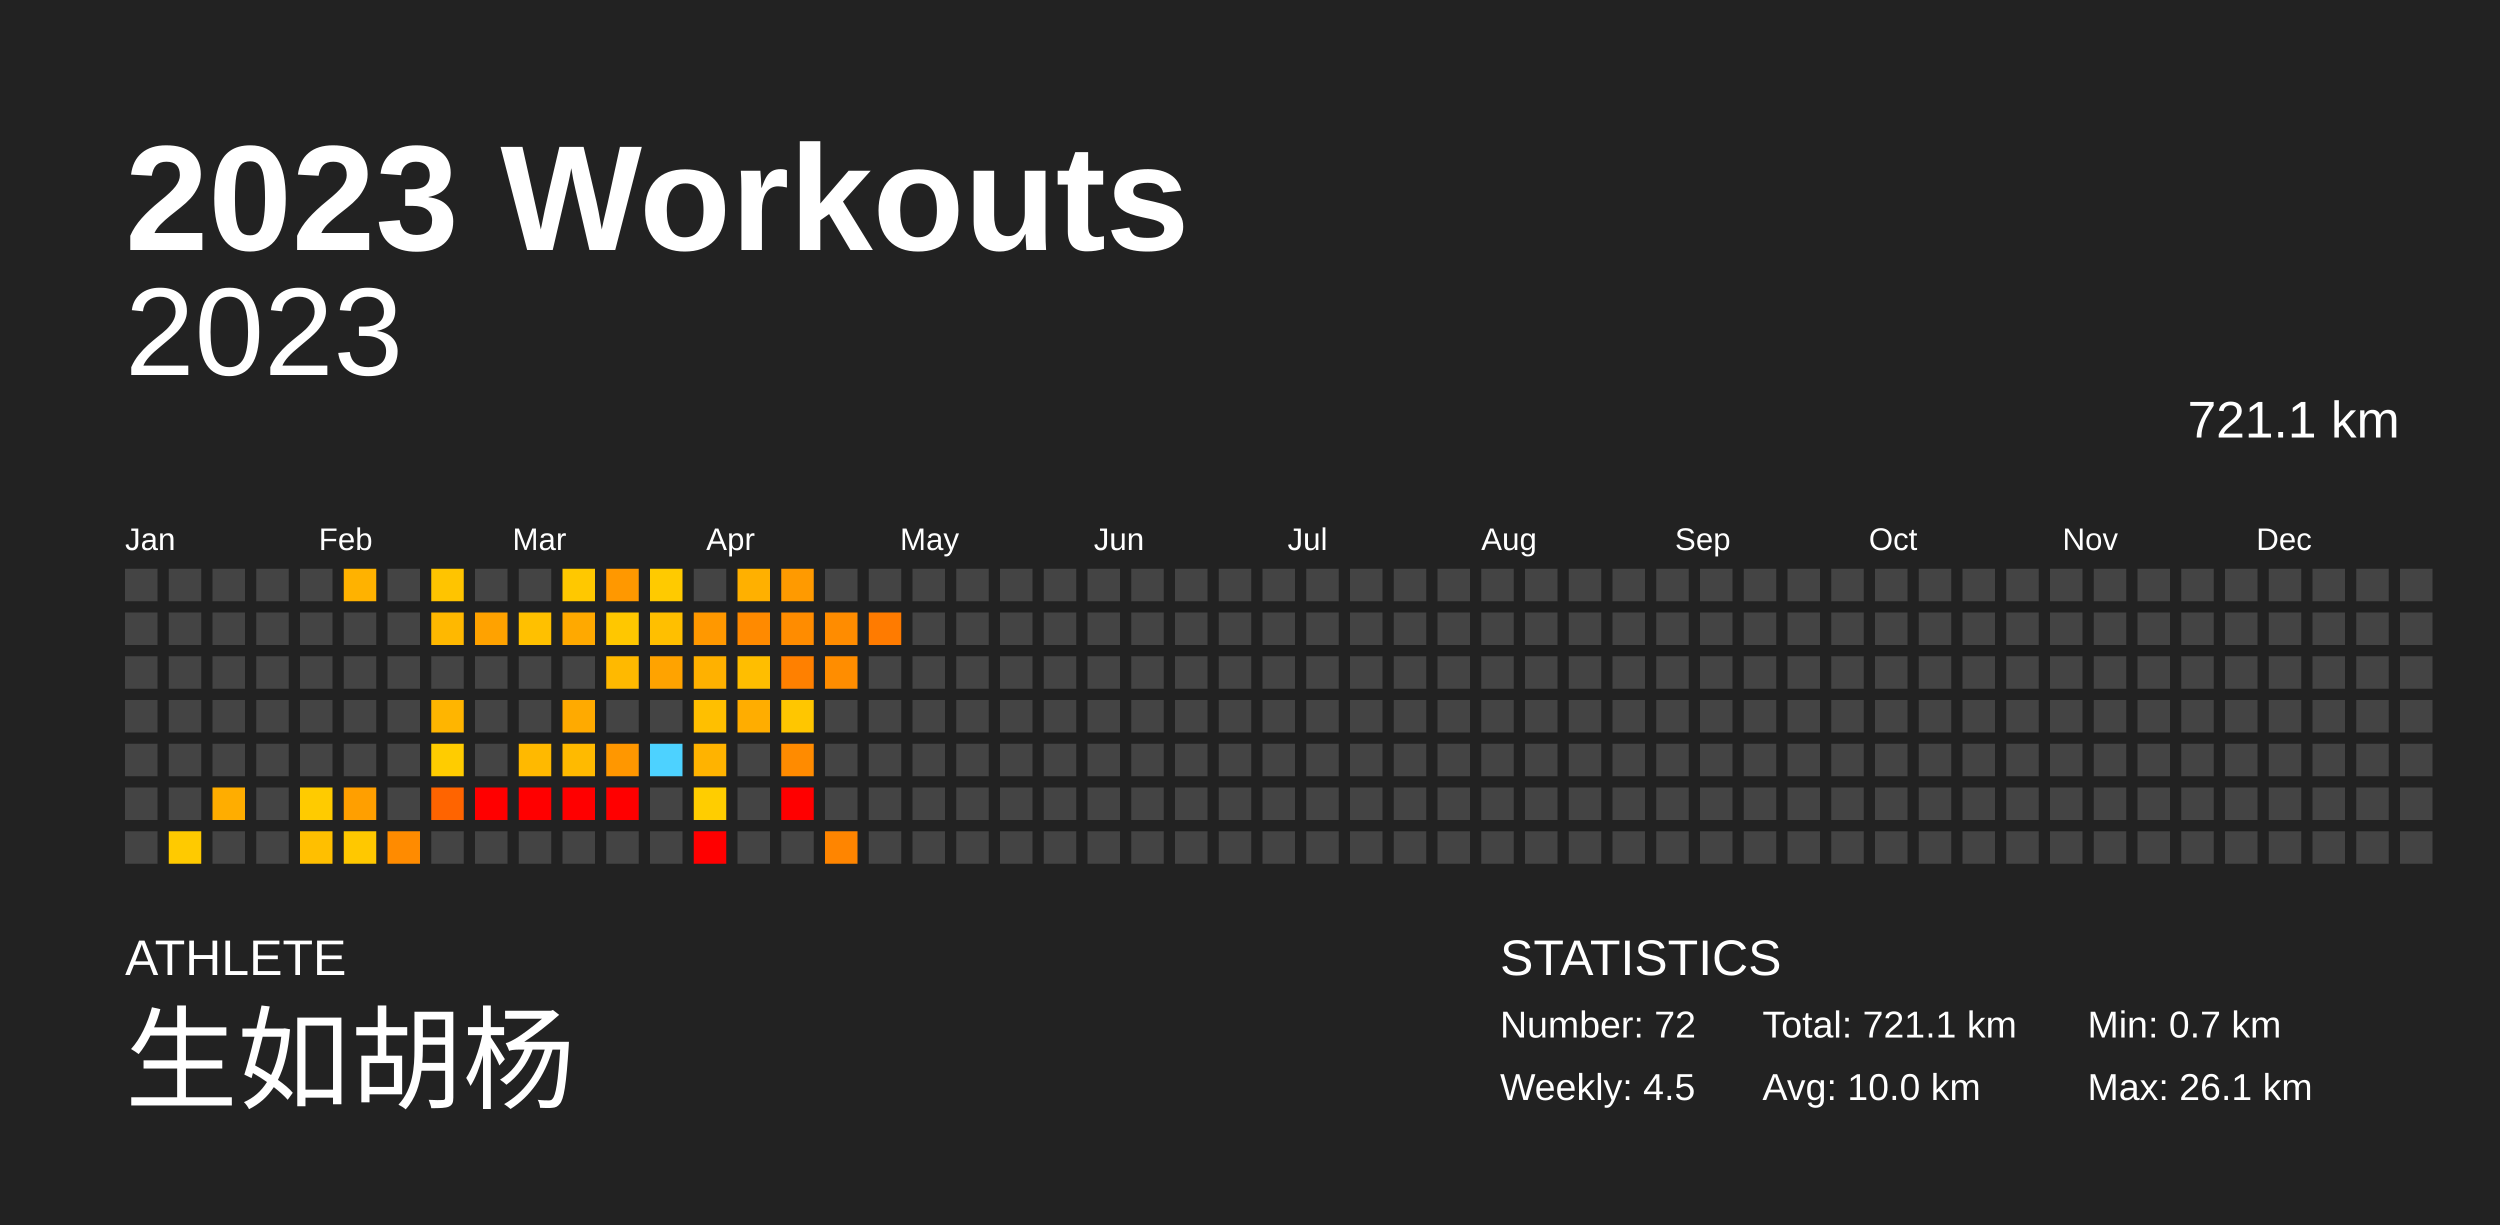
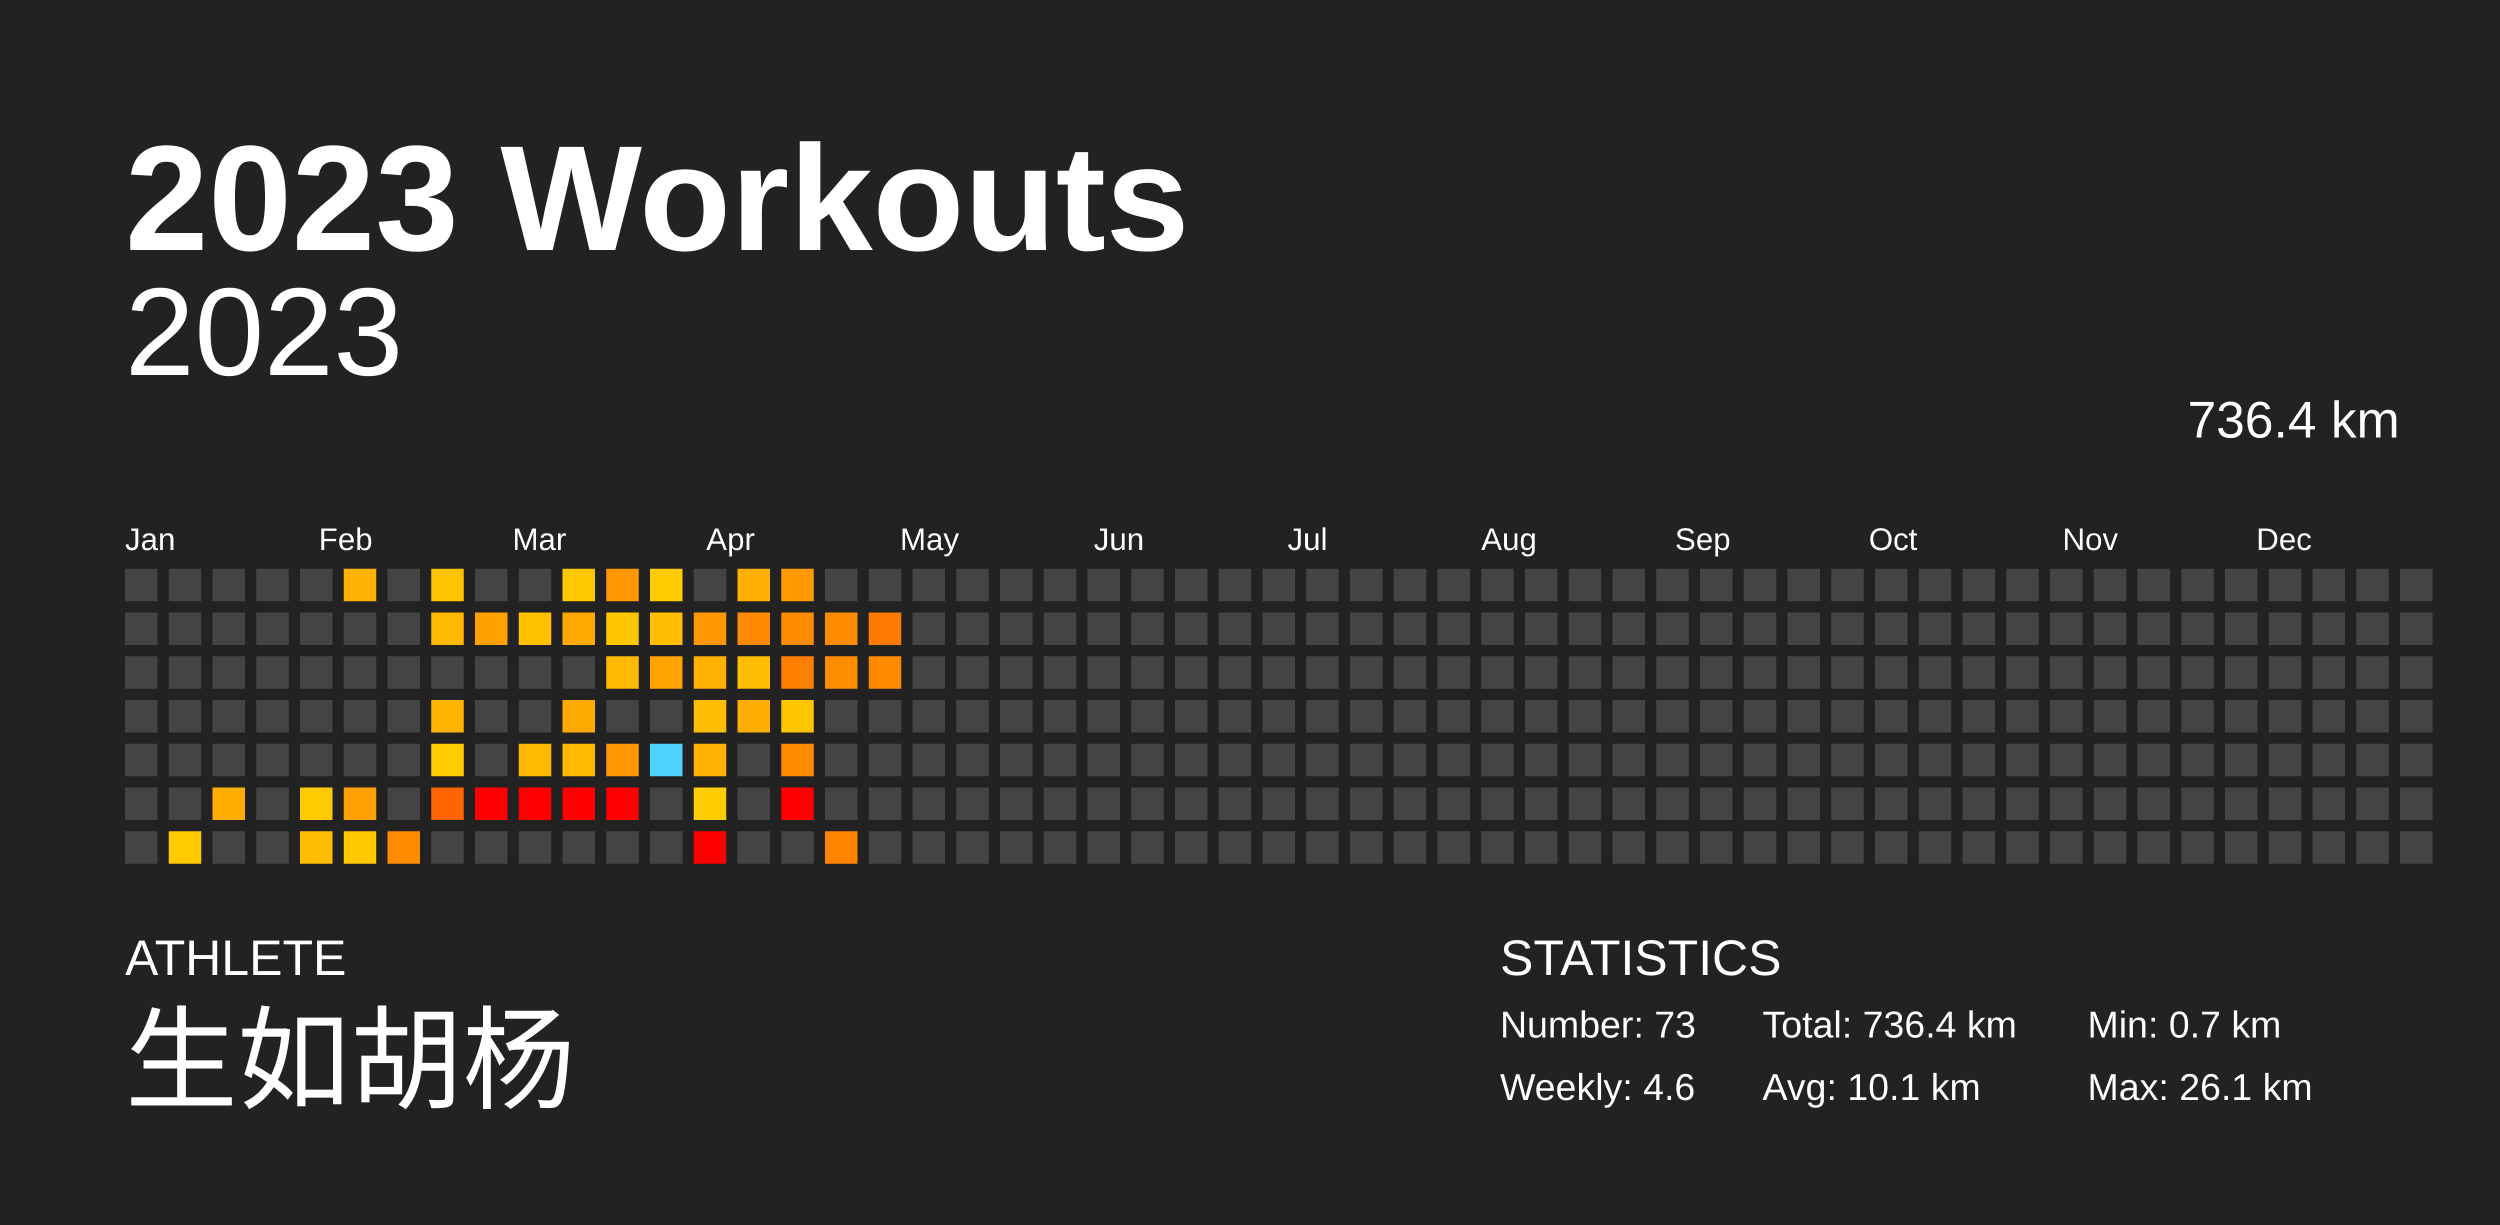
<svg xmlns="http://www.w3.org/2000/svg" baseProfile="full" height="98mm" version="1.1" viewBox="0,0,200,98" width="200mm">
  <defs />
  <rect fill="#222222" height="98" width="200" x="0" y="0" />
  <text fill="#FFFFFF" style="font-size:12px; font-family:Arial; font-weight:bold;" x="10" y="20">2023 Workouts</text>
  <text fill="#FFFFFF" style="font-size:4px; font-family:Arial" x="10" y="78">ATHLETE</text>
  <text fill="#FFFFFF" style="font-size:9px; font-family:Arial" x="10" y="88">生如胡杨</text>
  <text fill="#FFFFFF" style="font-size:4px; font-family:Arial" x="120" y="78">STATISTICS</text>
-   <text fill="#FFFFFF" style="font-size:3px; font-family:Arial" x="120" y="83">Number: 72</text>
-   <text fill="#FFFFFF" style="font-size:3px; font-family:Arial" x="120" y="88">Weekly: 4.5</text>
-   <text fill="#FFFFFF" style="font-size:3px; font-family:Arial" x="141" y="83">Total: 721.1 km</text>
-   <text fill="#FFFFFF" style="font-size:3px; font-family:Arial" x="141" y="88">Avg: 10.0 km</text>
+   <text fill="#FFFFFF" style="font-size:3px; font-family:Arial" x="120" y="83">Number: 73</text>
+   <text fill="#FFFFFF" style="font-size:3px; font-family:Arial" x="120" y="88">Weekly: 4.6</text>
+   <text fill="#FFFFFF" style="font-size:3px; font-family:Arial" x="141" y="83">Total: 736.4 km</text>
+   <text fill="#FFFFFF" style="font-size:3px; font-family:Arial" x="141" y="88">Avg: 10.1 km</text>
  <text fill="#FFFFFF" style="font-size:3px; font-family:Arial" x="167" y="83">Min: 0.7 km</text>
  <text fill="#FFFFFF" style="font-size:3px; font-family:Arial" x="167" y="88">Max: 26.1 km</text>
  <text alignment-baseline="hanging" fill="#FFFFFF" style="font-size:10.0px; font-family:Arial;" x="10" y="30">2023</text>
-   <text alignment-baseline="hanging" fill="#FFFFFF" style="font-size:4.125px; font-family:Arial;" x="175" y="35">721.1 km</text>
+   <text alignment-baseline="hanging" fill="#FFFFFF" style="font-size:4.125px; font-family:Arial;" x="175" y="35">736.4 km</text>
  <text fill="#FFFFFF" style="font-size:2.5px; font-family:Arial" x="10.0" y="44">Jan</text>
  <text fill="#FFFFFF" style="font-size:2.5px; font-family:Arial" x="25.5" y="44">Feb</text>
  <text fill="#FFFFFF" style="font-size:2.5px; font-family:Arial" x="41.0" y="44">Mar</text>
  <text fill="#FFFFFF" style="font-size:2.5px; font-family:Arial" x="56.5" y="44">Apr</text>
  <text fill="#FFFFFF" style="font-size:2.5px; font-family:Arial" x="72.0" y="44">May</text>
  <text fill="#FFFFFF" style="font-size:2.5px; font-family:Arial" x="87.5" y="44">Jun</text>
  <text fill="#FFFFFF" style="font-size:2.5px; font-family:Arial" x="103.0" y="44">Jul</text>
  <text fill="#FFFFFF" style="font-size:2.5px; font-family:Arial" x="118.5" y="44">Aug</text>
  <text fill="#FFFFFF" style="font-size:2.5px; font-family:Arial" x="134.0" y="44">Sep</text>
  <text fill="#FFFFFF" style="font-size:2.5px; font-family:Arial" x="149.5" y="44">Oct</text>
  <text fill="#FFFFFF" style="font-size:2.5px; font-family:Arial" x="165.0" y="44">Nov</text>
  <text fill="#FFFFFF" style="font-size:2.5px; font-family:Arial" x="180.5" y="44">Dec</text>
  <rect fill="#444444" height="2.6" width="2.6" x="10.0" y="45.5" />
  <rect fill="#444444" height="2.6" width="2.6" x="10.0" y="49.0" />
  <rect fill="#444444" height="2.6" width="2.6" x="10.0" y="52.5" />
  <rect fill="#444444" height="2.6" width="2.6" x="10.0" y="56.0" />
  <rect fill="#444444" height="2.6" width="2.6" x="10.0" y="59.5" />
  <rect fill="#444444" height="2.6" width="2.6" x="10.0" y="63.0" />
  <rect fill="#444444" height="2.6" width="2.6" x="10.0" y="66.5" />
  <rect fill="#444444" height="2.6" width="2.6" x="13.5" y="45.5" />
  <rect fill="#444444" height="2.6" width="2.6" x="13.5" y="49.0" />
  <rect fill="#444444" height="2.6" width="2.6" x="13.5" y="52.5" />
  <rect fill="#444444" height="2.6" width="2.6" x="13.5" y="56.0" />
  <rect fill="#444444" height="2.6" width="2.6" x="13.5" y="59.5" />
  <rect fill="#444444" height="2.6" width="2.6" x="13.5" y="63.0" />
  <rect fill="#ffca00" height="2.6" width="2.6" x="13.5" y="66.5" />
  <rect fill="#444444" height="2.6" width="2.6" x="17.0" y="45.5" />
  <rect fill="#444444" height="2.6" width="2.6" x="17.0" y="49.0" />
  <rect fill="#444444" height="2.6" width="2.6" x="17.0" y="52.5" />
  <rect fill="#444444" height="2.6" width="2.6" x="17.0" y="56.0" />
  <rect fill="#444444" height="2.6" width="2.6" x="17.0" y="59.5" />
  <rect fill="#ffad00" height="2.6" width="2.6" x="17.0" y="63.0" />
  <rect fill="#444444" height="2.6" width="2.6" x="17.0" y="66.5" />
  <rect fill="#444444" height="2.6" width="2.6" x="20.5" y="45.5" />
  <rect fill="#444444" height="2.6" width="2.6" x="20.5" y="49.0" />
  <rect fill="#444444" height="2.6" width="2.6" x="20.5" y="52.5" />
  <rect fill="#444444" height="2.6" width="2.6" x="20.5" y="56.0" />
  <rect fill="#444444" height="2.6" width="2.6" x="20.5" y="59.5" />
  <rect fill="#444444" height="2.6" width="2.6" x="20.5" y="63.0" />
  <rect fill="#444444" height="2.6" width="2.6" x="20.5" y="66.5" />
  <rect fill="#444444" height="2.6" width="2.6" x="24.0" y="45.5" />
  <rect fill="#444444" height="2.6" width="2.6" x="24.0" y="49.0" />
  <rect fill="#444444" height="2.6" width="2.6" x="24.0" y="52.5" />
  <rect fill="#444444" height="2.6" width="2.6" x="24.0" y="56.0" />
  <rect fill="#444444" height="2.6" width="2.6" x="24.0" y="59.5" />
  <rect fill="#ffcb00" height="2.6" width="2.6" x="24.0" y="63.0" />
  <rect fill="#ffbf00" height="2.6" width="2.6" x="24.0" y="66.5" />
  <rect fill="#ffb200" height="2.6" width="2.6" x="27.5" y="45.5" />
  <rect fill="#444444" height="2.6" width="2.6" x="27.5" y="49.0" />
  <rect fill="#444444" height="2.6" width="2.6" x="27.5" y="52.5" />
  <rect fill="#444444" height="2.6" width="2.6" x="27.5" y="56.0" />
  <rect fill="#444444" height="2.6" width="2.6" x="27.5" y="59.5" />
  <rect fill="#ff9f00" height="2.6" width="2.6" x="27.5" y="63.0" />
  <rect fill="#ffc800" height="2.6" width="2.6" x="27.5" y="66.5" />
  <rect fill="#444444" height="2.6" width="2.6" x="31.0" y="45.5" />
  <rect fill="#444444" height="2.6" width="2.6" x="31.0" y="49.0" />
  <rect fill="#444444" height="2.6" width="2.6" x="31.0" y="52.5" />
  <rect fill="#444444" height="2.6" width="2.6" x="31.0" y="56.0" />
  <rect fill="#444444" height="2.6" width="2.6" x="31.0" y="59.5" />
  <rect fill="#444444" height="2.6" width="2.6" x="31.0" y="63.0" />
  <rect fill="#ff8b00" height="2.6" width="2.6" x="31.0" y="66.5" />
  <rect fill="#ffc400" height="2.6" width="2.6" x="34.5" y="45.5" />
  <rect fill="#ffb800" height="2.6" width="2.6" x="34.5" y="49.0" />
  <rect fill="#444444" height="2.6" width="2.6" x="34.5" y="52.5" />
  <rect fill="#ffb500" height="2.6" width="2.6" x="34.5" y="56.0" />
  <rect fill="#ffcc00" height="2.6" width="2.6" x="34.5" y="59.5" />
  <rect fill="#ff6400" height="2.6" width="2.6" x="34.5" y="63.0" />
  <rect fill="#444444" height="2.6" width="2.6" x="34.5" y="66.5" />
  <rect fill="#444444" height="2.6" width="2.6" x="38.0" y="45.5" />
  <rect fill="#ffa200" height="2.6" width="2.6" x="38.0" y="49.0" />
  <rect fill="#444444" height="2.6" width="2.6" x="38.0" y="52.5" />
  <rect fill="#444444" height="2.6" width="2.6" x="38.0" y="56.0" />
  <rect fill="#444444" height="2.6" width="2.6" x="38.0" y="59.5" />
  <rect fill="red" height="2.6" width="2.6" x="38.0" y="63.0" />
  <rect fill="#444444" height="2.6" width="2.6" x="38.0" y="66.5" />
  <rect fill="#444444" height="2.6" width="2.6" x="41.5" y="45.5" />
  <rect fill="#ffc000" height="2.6" width="2.6" x="41.5" y="49.0" />
  <rect fill="#444444" height="2.6" width="2.6" x="41.5" y="52.5" />
  <rect fill="#444444" height="2.6" width="2.6" x="41.5" y="56.0" />
  <rect fill="#ffb900" height="2.6" width="2.6" x="41.5" y="59.5" />
  <rect fill="red" height="2.6" width="2.6" x="41.5" y="63.0" />
  <rect fill="#444444" height="2.6" width="2.6" x="41.5" y="66.5" />
  <rect fill="#ffc800" height="2.6" width="2.6" x="45.0" y="45.5" />
  <rect fill="#ffa900" height="2.6" width="2.6" x="45.0" y="49.0" />
  <rect fill="#444444" height="2.6" width="2.6" x="45.0" y="52.5" />
  <rect fill="#ffaa00" height="2.6" width="2.6" x="45.0" y="56.0" />
  <rect fill="#ffba00" height="2.6" width="2.6" x="45.0" y="59.5" />
  <rect fill="red" height="2.6" width="2.6" x="45.0" y="63.0" />
  <rect fill="#444444" height="2.6" width="2.6" x="45.0" y="66.5" />
  <rect fill="#ff9800" height="2.6" width="2.6" x="48.5" y="45.5" />
  <rect fill="#ffc700" height="2.6" width="2.6" x="48.5" y="49.0" />
  <rect fill="#ffb900" height="2.6" width="2.6" x="48.5" y="52.5" />
  <rect fill="#444444" height="2.6" width="2.6" x="48.5" y="56.0" />
  <rect fill="#ff9700" height="2.6" width="2.6" x="48.5" y="59.5" />
  <rect fill="red" height="2.6" width="2.6" x="48.5" y="63.0" />
  <rect fill="#444444" height="2.6" width="2.6" x="48.5" y="66.5" />
  <rect fill="#ffca00" height="2.6" width="2.6" x="52.0" y="45.5" />
  <rect fill="#ffbf00" height="2.6" width="2.6" x="52.0" y="49.0" />
  <rect fill="#ffa300" height="2.6" width="2.6" x="52.0" y="52.5" />
  <rect fill="#444444" height="2.6" width="2.6" x="52.0" y="56.0" />
  <rect fill="#4dd2ff" height="2.6" width="2.6" x="52.0" y="59.5" />
  <rect fill="#444444" height="2.6" width="2.6" x="52.0" y="63.0" />
  <rect fill="#444444" height="2.6" width="2.6" x="52.0" y="66.5" />
  <rect fill="#444444" height="2.6" width="2.6" x="55.5" y="45.5" />
  <rect fill="#ff9800" height="2.6" width="2.6" x="55.5" y="49.0" />
  <rect fill="#ffb100" height="2.6" width="2.6" x="55.5" y="52.5" />
  <rect fill="#ffbf00" height="2.6" width="2.6" x="55.5" y="56.0" />
  <rect fill="#ffb300" height="2.6" width="2.6" x="55.5" y="59.5" />
  <rect fill="#ffcd00" height="2.6" width="2.6" x="55.5" y="63.0" />
  <rect fill="red" height="2.6" width="2.6" x="55.5" y="66.5" />
  <rect fill="#ffb000" height="2.6" width="2.6" x="59.0" y="45.5" />
  <rect fill="#ff8a00" height="2.6" width="2.6" x="59.0" y="49.0" />
  <rect fill="#ffbe00" height="2.6" width="2.6" x="59.0" y="52.5" />
  <rect fill="#ffad00" height="2.6" width="2.6" x="59.0" y="56.0" />
  <rect fill="#444444" height="2.6" width="2.6" x="59.0" y="59.5" />
  <rect fill="#444444" height="2.6" width="2.6" x="59.0" y="63.0" />
  <rect fill="#444444" height="2.6" width="2.6" x="59.0" y="66.5" />
  <rect fill="#ff9a00" height="2.6" width="2.6" x="62.5" y="45.5" />
  <rect fill="#ff8c00" height="2.6" width="2.6" x="62.5" y="49.0" />
  <rect fill="#ff8000" height="2.6" width="2.6" x="62.5" y="52.5" />
  <rect fill="#ffc600" height="2.6" width="2.6" x="62.5" y="56.0" />
  <rect fill="#ff8b00" height="2.6" width="2.6" x="62.5" y="59.5" />
  <rect fill="red" height="2.6" width="2.6" x="62.5" y="63.0" />
  <rect fill="#444444" height="2.6" width="2.6" x="62.5" y="66.5" />
  <rect fill="#444444" height="2.6" width="2.6" x="66.0" y="45.5" />
  <rect fill="#ff8c00" height="2.6" width="2.6" x="66.0" y="49.0" />
  <rect fill="#ff8d00" height="2.6" width="2.6" x="66.0" y="52.5" />
  <rect fill="#444444" height="2.6" width="2.6" x="66.0" y="56.0" />
  <rect fill="#444444" height="2.6" width="2.6" x="66.0" y="59.5" />
  <rect fill="#444444" height="2.6" width="2.6" x="66.0" y="63.0" />
  <rect fill="#ff8500" height="2.6" width="2.6" x="66.0" y="66.5" />
  <rect fill="#444444" height="2.6" width="2.6" x="69.5" y="45.5" />
  <rect fill="#ff7b00" height="2.6" width="2.6" x="69.5" y="49.0" />
-   <rect fill="#444444" height="2.6" width="2.6" x="69.5" y="52.5" />
+   <rect fill="#ff8a00" height="2.6" width="2.6" x="69.5" y="52.5" />
  <rect fill="#444444" height="2.6" width="2.6" x="69.5" y="56.0" />
  <rect fill="#444444" height="2.6" width="2.6" x="69.5" y="59.5" />
  <rect fill="#444444" height="2.6" width="2.6" x="69.5" y="63.0" />
  <rect fill="#444444" height="2.6" width="2.6" x="69.5" y="66.5" />
  <rect fill="#444444" height="2.6" width="2.6" x="73.0" y="45.5" />
  <rect fill="#444444" height="2.6" width="2.6" x="73.0" y="49.0" />
  <rect fill="#444444" height="2.6" width="2.6" x="73.0" y="52.5" />
  <rect fill="#444444" height="2.6" width="2.6" x="73.0" y="56.0" />
  <rect fill="#444444" height="2.6" width="2.6" x="73.0" y="59.5" />
  <rect fill="#444444" height="2.6" width="2.6" x="73.0" y="63.0" />
  <rect fill="#444444" height="2.6" width="2.6" x="73.0" y="66.5" />
  <rect fill="#444444" height="2.6" width="2.6" x="76.5" y="45.5" />
  <rect fill="#444444" height="2.6" width="2.6" x="76.5" y="49.0" />
  <rect fill="#444444" height="2.6" width="2.6" x="76.5" y="52.5" />
  <rect fill="#444444" height="2.6" width="2.6" x="76.5" y="56.0" />
  <rect fill="#444444" height="2.6" width="2.6" x="76.5" y="59.5" />
  <rect fill="#444444" height="2.6" width="2.6" x="76.5" y="63.0" />
  <rect fill="#444444" height="2.6" width="2.6" x="76.5" y="66.5" />
  <rect fill="#444444" height="2.6" width="2.6" x="80.0" y="45.5" />
  <rect fill="#444444" height="2.6" width="2.6" x="80.0" y="49.0" />
  <rect fill="#444444" height="2.6" width="2.6" x="80.0" y="52.5" />
  <rect fill="#444444" height="2.6" width="2.6" x="80.0" y="56.0" />
  <rect fill="#444444" height="2.6" width="2.6" x="80.0" y="59.5" />
  <rect fill="#444444" height="2.6" width="2.6" x="80.0" y="63.0" />
  <rect fill="#444444" height="2.6" width="2.6" x="80.0" y="66.5" />
  <rect fill="#444444" height="2.6" width="2.6" x="83.5" y="45.5" />
  <rect fill="#444444" height="2.6" width="2.6" x="83.5" y="49.0" />
  <rect fill="#444444" height="2.6" width="2.6" x="83.5" y="52.5" />
  <rect fill="#444444" height="2.6" width="2.6" x="83.5" y="56.0" />
  <rect fill="#444444" height="2.6" width="2.6" x="83.5" y="59.5" />
  <rect fill="#444444" height="2.6" width="2.6" x="83.5" y="63.0" />
  <rect fill="#444444" height="2.6" width="2.6" x="83.5" y="66.5" />
  <rect fill="#444444" height="2.6" width="2.6" x="87.0" y="45.5" />
  <rect fill="#444444" height="2.6" width="2.6" x="87.0" y="49.0" />
  <rect fill="#444444" height="2.6" width="2.6" x="87.0" y="52.5" />
  <rect fill="#444444" height="2.6" width="2.6" x="87.0" y="56.0" />
  <rect fill="#444444" height="2.6" width="2.6" x="87.0" y="59.5" />
  <rect fill="#444444" height="2.6" width="2.6" x="87.0" y="63.0" />
  <rect fill="#444444" height="2.6" width="2.6" x="87.0" y="66.5" />
  <rect fill="#444444" height="2.6" width="2.6" x="90.5" y="45.5" />
  <rect fill="#444444" height="2.6" width="2.6" x="90.5" y="49.0" />
  <rect fill="#444444" height="2.6" width="2.6" x="90.5" y="52.5" />
  <rect fill="#444444" height="2.6" width="2.6" x="90.5" y="56.0" />
  <rect fill="#444444" height="2.6" width="2.6" x="90.5" y="59.5" />
  <rect fill="#444444" height="2.6" width="2.6" x="90.5" y="63.0" />
  <rect fill="#444444" height="2.6" width="2.6" x="90.5" y="66.5" />
  <rect fill="#444444" height="2.6" width="2.6" x="94.0" y="45.5" />
  <rect fill="#444444" height="2.6" width="2.6" x="94.0" y="49.0" />
  <rect fill="#444444" height="2.6" width="2.6" x="94.0" y="52.5" />
  <rect fill="#444444" height="2.6" width="2.6" x="94.0" y="56.0" />
  <rect fill="#444444" height="2.6" width="2.6" x="94.0" y="59.5" />
  <rect fill="#444444" height="2.6" width="2.6" x="94.0" y="63.0" />
  <rect fill="#444444" height="2.6" width="2.6" x="94.0" y="66.5" />
  <rect fill="#444444" height="2.6" width="2.6" x="97.5" y="45.5" />
  <rect fill="#444444" height="2.6" width="2.6" x="97.5" y="49.0" />
  <rect fill="#444444" height="2.6" width="2.6" x="97.5" y="52.5" />
  <rect fill="#444444" height="2.6" width="2.6" x="97.5" y="56.0" />
  <rect fill="#444444" height="2.6" width="2.6" x="97.5" y="59.5" />
  <rect fill="#444444" height="2.6" width="2.6" x="97.5" y="63.0" />
  <rect fill="#444444" height="2.6" width="2.6" x="97.5" y="66.5" />
  <rect fill="#444444" height="2.6" width="2.6" x="101.0" y="45.5" />
  <rect fill="#444444" height="2.6" width="2.6" x="101.0" y="49.0" />
  <rect fill="#444444" height="2.6" width="2.6" x="101.0" y="52.5" />
  <rect fill="#444444" height="2.6" width="2.6" x="101.0" y="56.0" />
  <rect fill="#444444" height="2.6" width="2.6" x="101.0" y="59.5" />
  <rect fill="#444444" height="2.6" width="2.6" x="101.0" y="63.0" />
  <rect fill="#444444" height="2.6" width="2.6" x="101.0" y="66.5" />
  <rect fill="#444444" height="2.6" width="2.6" x="104.5" y="45.5" />
  <rect fill="#444444" height="2.6" width="2.6" x="104.5" y="49.0" />
  <rect fill="#444444" height="2.6" width="2.6" x="104.5" y="52.5" />
  <rect fill="#444444" height="2.6" width="2.6" x="104.5" y="56.0" />
  <rect fill="#444444" height="2.6" width="2.6" x="104.5" y="59.5" />
  <rect fill="#444444" height="2.6" width="2.6" x="104.5" y="63.0" />
  <rect fill="#444444" height="2.6" width="2.6" x="104.5" y="66.5" />
  <rect fill="#444444" height="2.6" width="2.6" x="108.0" y="45.5" />
  <rect fill="#444444" height="2.6" width="2.6" x="108.0" y="49.0" />
  <rect fill="#444444" height="2.6" width="2.6" x="108.0" y="52.5" />
  <rect fill="#444444" height="2.6" width="2.6" x="108.0" y="56.0" />
  <rect fill="#444444" height="2.6" width="2.6" x="108.0" y="59.5" />
  <rect fill="#444444" height="2.6" width="2.6" x="108.0" y="63.0" />
  <rect fill="#444444" height="2.6" width="2.6" x="108.0" y="66.5" />
  <rect fill="#444444" height="2.6" width="2.6" x="111.5" y="45.5" />
  <rect fill="#444444" height="2.6" width="2.6" x="111.5" y="49.0" />
  <rect fill="#444444" height="2.6" width="2.6" x="111.5" y="52.5" />
  <rect fill="#444444" height="2.6" width="2.6" x="111.5" y="56.0" />
  <rect fill="#444444" height="2.6" width="2.6" x="111.5" y="59.5" />
  <rect fill="#444444" height="2.6" width="2.6" x="111.5" y="63.0" />
  <rect fill="#444444" height="2.6" width="2.6" x="111.5" y="66.5" />
  <rect fill="#444444" height="2.6" width="2.6" x="115.0" y="45.5" />
  <rect fill="#444444" height="2.6" width="2.6" x="115.0" y="49.0" />
  <rect fill="#444444" height="2.6" width="2.6" x="115.0" y="52.5" />
  <rect fill="#444444" height="2.6" width="2.6" x="115.0" y="56.0" />
  <rect fill="#444444" height="2.6" width="2.6" x="115.0" y="59.5" />
  <rect fill="#444444" height="2.6" width="2.6" x="115.0" y="63.0" />
  <rect fill="#444444" height="2.6" width="2.6" x="115.0" y="66.5" />
  <rect fill="#444444" height="2.6" width="2.6" x="118.5" y="45.5" />
  <rect fill="#444444" height="2.6" width="2.6" x="118.5" y="49.0" />
  <rect fill="#444444" height="2.6" width="2.6" x="118.5" y="52.5" />
  <rect fill="#444444" height="2.6" width="2.6" x="118.5" y="56.0" />
  <rect fill="#444444" height="2.6" width="2.6" x="118.5" y="59.5" />
  <rect fill="#444444" height="2.6" width="2.6" x="118.5" y="63.0" />
  <rect fill="#444444" height="2.6" width="2.6" x="118.5" y="66.5" />
  <rect fill="#444444" height="2.6" width="2.6" x="122.0" y="45.5" />
  <rect fill="#444444" height="2.6" width="2.6" x="122.0" y="49.0" />
  <rect fill="#444444" height="2.6" width="2.6" x="122.0" y="52.5" />
  <rect fill="#444444" height="2.6" width="2.6" x="122.0" y="56.0" />
  <rect fill="#444444" height="2.6" width="2.6" x="122.0" y="59.5" />
  <rect fill="#444444" height="2.6" width="2.6" x="122.0" y="63.0" />
  <rect fill="#444444" height="2.6" width="2.6" x="122.0" y="66.5" />
  <rect fill="#444444" height="2.6" width="2.6" x="125.5" y="45.5" />
  <rect fill="#444444" height="2.6" width="2.6" x="125.5" y="49.0" />
  <rect fill="#444444" height="2.6" width="2.6" x="125.5" y="52.5" />
  <rect fill="#444444" height="2.6" width="2.6" x="125.5" y="56.0" />
  <rect fill="#444444" height="2.6" width="2.6" x="125.5" y="59.5" />
  <rect fill="#444444" height="2.6" width="2.6" x="125.5" y="63.0" />
  <rect fill="#444444" height="2.6" width="2.6" x="125.5" y="66.5" />
  <rect fill="#444444" height="2.6" width="2.6" x="129.0" y="45.5" />
  <rect fill="#444444" height="2.6" width="2.6" x="129.0" y="49.0" />
  <rect fill="#444444" height="2.6" width="2.6" x="129.0" y="52.5" />
  <rect fill="#444444" height="2.6" width="2.6" x="129.0" y="56.0" />
  <rect fill="#444444" height="2.6" width="2.6" x="129.0" y="59.5" />
  <rect fill="#444444" height="2.6" width="2.6" x="129.0" y="63.0" />
  <rect fill="#444444" height="2.6" width="2.6" x="129.0" y="66.5" />
  <rect fill="#444444" height="2.6" width="2.6" x="132.5" y="45.5" />
  <rect fill="#444444" height="2.6" width="2.6" x="132.5" y="49.0" />
  <rect fill="#444444" height="2.6" width="2.6" x="132.5" y="52.5" />
  <rect fill="#444444" height="2.6" width="2.6" x="132.5" y="56.0" />
  <rect fill="#444444" height="2.6" width="2.6" x="132.5" y="59.5" />
  <rect fill="#444444" height="2.6" width="2.6" x="132.5" y="63.0" />
  <rect fill="#444444" height="2.6" width="2.6" x="132.5" y="66.5" />
  <rect fill="#444444" height="2.6" width="2.6" x="136.0" y="45.5" />
  <rect fill="#444444" height="2.6" width="2.6" x="136.0" y="49.0" />
  <rect fill="#444444" height="2.6" width="2.6" x="136.0" y="52.5" />
  <rect fill="#444444" height="2.6" width="2.6" x="136.0" y="56.0" />
  <rect fill="#444444" height="2.6" width="2.6" x="136.0" y="59.5" />
  <rect fill="#444444" height="2.6" width="2.6" x="136.0" y="63.0" />
  <rect fill="#444444" height="2.6" width="2.6" x="136.0" y="66.5" />
  <rect fill="#444444" height="2.6" width="2.6" x="139.5" y="45.5" />
  <rect fill="#444444" height="2.6" width="2.6" x="139.5" y="49.0" />
  <rect fill="#444444" height="2.6" width="2.6" x="139.5" y="52.5" />
  <rect fill="#444444" height="2.6" width="2.6" x="139.5" y="56.0" />
  <rect fill="#444444" height="2.6" width="2.6" x="139.5" y="59.5" />
  <rect fill="#444444" height="2.6" width="2.6" x="139.5" y="63.0" />
  <rect fill="#444444" height="2.6" width="2.6" x="139.5" y="66.5" />
  <rect fill="#444444" height="2.6" width="2.6" x="143.0" y="45.5" />
  <rect fill="#444444" height="2.6" width="2.6" x="143.0" y="49.0" />
  <rect fill="#444444" height="2.6" width="2.6" x="143.0" y="52.5" />
  <rect fill="#444444" height="2.6" width="2.6" x="143.0" y="56.0" />
  <rect fill="#444444" height="2.6" width="2.6" x="143.0" y="59.5" />
  <rect fill="#444444" height="2.6" width="2.6" x="143.0" y="63.0" />
  <rect fill="#444444" height="2.6" width="2.6" x="143.0" y="66.5" />
  <rect fill="#444444" height="2.6" width="2.6" x="146.5" y="45.5" />
  <rect fill="#444444" height="2.6" width="2.6" x="146.5" y="49.0" />
  <rect fill="#444444" height="2.6" width="2.6" x="146.5" y="52.5" />
  <rect fill="#444444" height="2.6" width="2.6" x="146.5" y="56.0" />
  <rect fill="#444444" height="2.6" width="2.6" x="146.5" y="59.5" />
  <rect fill="#444444" height="2.6" width="2.6" x="146.5" y="63.0" />
  <rect fill="#444444" height="2.6" width="2.6" x="146.5" y="66.5" />
  <rect fill="#444444" height="2.6" width="2.6" x="150.0" y="45.5" />
  <rect fill="#444444" height="2.6" width="2.6" x="150.0" y="49.0" />
  <rect fill="#444444" height="2.6" width="2.6" x="150.0" y="52.5" />
  <rect fill="#444444" height="2.6" width="2.6" x="150.0" y="56.0" />
  <rect fill="#444444" height="2.6" width="2.6" x="150.0" y="59.5" />
  <rect fill="#444444" height="2.6" width="2.6" x="150.0" y="63.0" />
  <rect fill="#444444" height="2.6" width="2.6" x="150.0" y="66.5" />
  <rect fill="#444444" height="2.6" width="2.6" x="153.5" y="45.5" />
  <rect fill="#444444" height="2.6" width="2.6" x="153.5" y="49.0" />
  <rect fill="#444444" height="2.6" width="2.6" x="153.5" y="52.5" />
  <rect fill="#444444" height="2.6" width="2.6" x="153.5" y="56.0" />
  <rect fill="#444444" height="2.6" width="2.6" x="153.5" y="59.5" />
  <rect fill="#444444" height="2.6" width="2.6" x="153.5" y="63.0" />
  <rect fill="#444444" height="2.6" width="2.6" x="153.5" y="66.5" />
  <rect fill="#444444" height="2.6" width="2.6" x="157.0" y="45.5" />
  <rect fill="#444444" height="2.6" width="2.6" x="157.0" y="49.0" />
  <rect fill="#444444" height="2.6" width="2.6" x="157.0" y="52.5" />
  <rect fill="#444444" height="2.6" width="2.6" x="157.0" y="56.0" />
  <rect fill="#444444" height="2.6" width="2.6" x="157.0" y="59.5" />
  <rect fill="#444444" height="2.6" width="2.6" x="157.0" y="63.0" />
  <rect fill="#444444" height="2.6" width="2.6" x="157.0" y="66.5" />
  <rect fill="#444444" height="2.6" width="2.6" x="160.5" y="45.5" />
  <rect fill="#444444" height="2.6" width="2.6" x="160.5" y="49.0" />
  <rect fill="#444444" height="2.6" width="2.6" x="160.5" y="52.5" />
  <rect fill="#444444" height="2.6" width="2.6" x="160.5" y="56.0" />
  <rect fill="#444444" height="2.6" width="2.6" x="160.5" y="59.5" />
  <rect fill="#444444" height="2.6" width="2.6" x="160.5" y="63.0" />
  <rect fill="#444444" height="2.6" width="2.6" x="160.5" y="66.5" />
  <rect fill="#444444" height="2.6" width="2.6" x="164.0" y="45.5" />
  <rect fill="#444444" height="2.6" width="2.6" x="164.0" y="49.0" />
  <rect fill="#444444" height="2.6" width="2.6" x="164.0" y="52.5" />
  <rect fill="#444444" height="2.6" width="2.6" x="164.0" y="56.0" />
  <rect fill="#444444" height="2.6" width="2.6" x="164.0" y="59.5" />
  <rect fill="#444444" height="2.6" width="2.6" x="164.0" y="63.0" />
  <rect fill="#444444" height="2.6" width="2.6" x="164.0" y="66.5" />
  <rect fill="#444444" height="2.6" width="2.6" x="167.5" y="45.5" />
  <rect fill="#444444" height="2.6" width="2.6" x="167.5" y="49.0" />
  <rect fill="#444444" height="2.6" width="2.6" x="167.5" y="52.5" />
  <rect fill="#444444" height="2.6" width="2.6" x="167.5" y="56.0" />
  <rect fill="#444444" height="2.6" width="2.6" x="167.5" y="59.5" />
  <rect fill="#444444" height="2.6" width="2.6" x="167.5" y="63.0" />
  <rect fill="#444444" height="2.6" width="2.6" x="167.5" y="66.5" />
  <rect fill="#444444" height="2.6" width="2.6" x="171.0" y="45.5" />
  <rect fill="#444444" height="2.6" width="2.6" x="171.0" y="49.0" />
  <rect fill="#444444" height="2.6" width="2.6" x="171.0" y="52.5" />
  <rect fill="#444444" height="2.6" width="2.6" x="171.0" y="56.0" />
  <rect fill="#444444" height="2.6" width="2.6" x="171.0" y="59.5" />
  <rect fill="#444444" height="2.6" width="2.6" x="171.0" y="63.0" />
  <rect fill="#444444" height="2.6" width="2.6" x="171.0" y="66.5" />
  <rect fill="#444444" height="2.6" width="2.6" x="174.5" y="45.5" />
  <rect fill="#444444" height="2.6" width="2.6" x="174.5" y="49.0" />
  <rect fill="#444444" height="2.6" width="2.6" x="174.5" y="52.5" />
  <rect fill="#444444" height="2.6" width="2.6" x="174.5" y="56.0" />
  <rect fill="#444444" height="2.6" width="2.6" x="174.5" y="59.5" />
  <rect fill="#444444" height="2.6" width="2.6" x="174.5" y="63.0" />
  <rect fill="#444444" height="2.6" width="2.6" x="174.5" y="66.5" />
  <rect fill="#444444" height="2.6" width="2.6" x="178.0" y="45.5" />
  <rect fill="#444444" height="2.6" width="2.6" x="178.0" y="49.0" />
  <rect fill="#444444" height="2.6" width="2.6" x="178.0" y="52.5" />
  <rect fill="#444444" height="2.6" width="2.6" x="178.0" y="56.0" />
  <rect fill="#444444" height="2.6" width="2.6" x="178.0" y="59.5" />
  <rect fill="#444444" height="2.6" width="2.6" x="178.0" y="63.0" />
  <rect fill="#444444" height="2.6" width="2.6" x="178.0" y="66.5" />
  <rect fill="#444444" height="2.6" width="2.6" x="181.5" y="45.5" />
  <rect fill="#444444" height="2.6" width="2.6" x="181.5" y="49.0" />
  <rect fill="#444444" height="2.6" width="2.6" x="181.5" y="52.5" />
  <rect fill="#444444" height="2.6" width="2.6" x="181.5" y="56.0" />
  <rect fill="#444444" height="2.6" width="2.6" x="181.5" y="59.5" />
  <rect fill="#444444" height="2.6" width="2.6" x="181.5" y="63.0" />
  <rect fill="#444444" height="2.6" width="2.6" x="181.5" y="66.5" />
  <rect fill="#444444" height="2.6" width="2.6" x="185.0" y="45.5" />
  <rect fill="#444444" height="2.6" width="2.6" x="185.0" y="49.0" />
  <rect fill="#444444" height="2.6" width="2.6" x="185.0" y="52.5" />
  <rect fill="#444444" height="2.6" width="2.6" x="185.0" y="56.0" />
  <rect fill="#444444" height="2.6" width="2.6" x="185.0" y="59.5" />
  <rect fill="#444444" height="2.6" width="2.6" x="185.0" y="63.0" />
  <rect fill="#444444" height="2.6" width="2.6" x="185.0" y="66.5" />
  <rect fill="#444444" height="2.6" width="2.6" x="188.5" y="45.5" />
  <rect fill="#444444" height="2.6" width="2.6" x="188.5" y="49.0" />
  <rect fill="#444444" height="2.6" width="2.6" x="188.5" y="52.5" />
  <rect fill="#444444" height="2.6" width="2.6" x="188.5" y="56.0" />
  <rect fill="#444444" height="2.6" width="2.6" x="188.5" y="59.5" />
  <rect fill="#444444" height="2.6" width="2.6" x="188.5" y="63.0" />
  <rect fill="#444444" height="2.6" width="2.6" x="188.5" y="66.5" />
  <rect fill="#444444" height="2.6" width="2.6" x="192.0" y="45.5" />
  <rect fill="#444444" height="2.6" width="2.6" x="192.0" y="49.0" />
  <rect fill="#444444" height="2.6" width="2.6" x="192.0" y="52.5" />
  <rect fill="#444444" height="2.6" width="2.6" x="192.0" y="56.0" />
  <rect fill="#444444" height="2.6" width="2.6" x="192.0" y="59.5" />
  <rect fill="#444444" height="2.6" width="2.6" x="192.0" y="63.0" />
  <rect fill="#444444" height="2.6" width="2.6" x="192.0" y="66.5" />
</svg>
